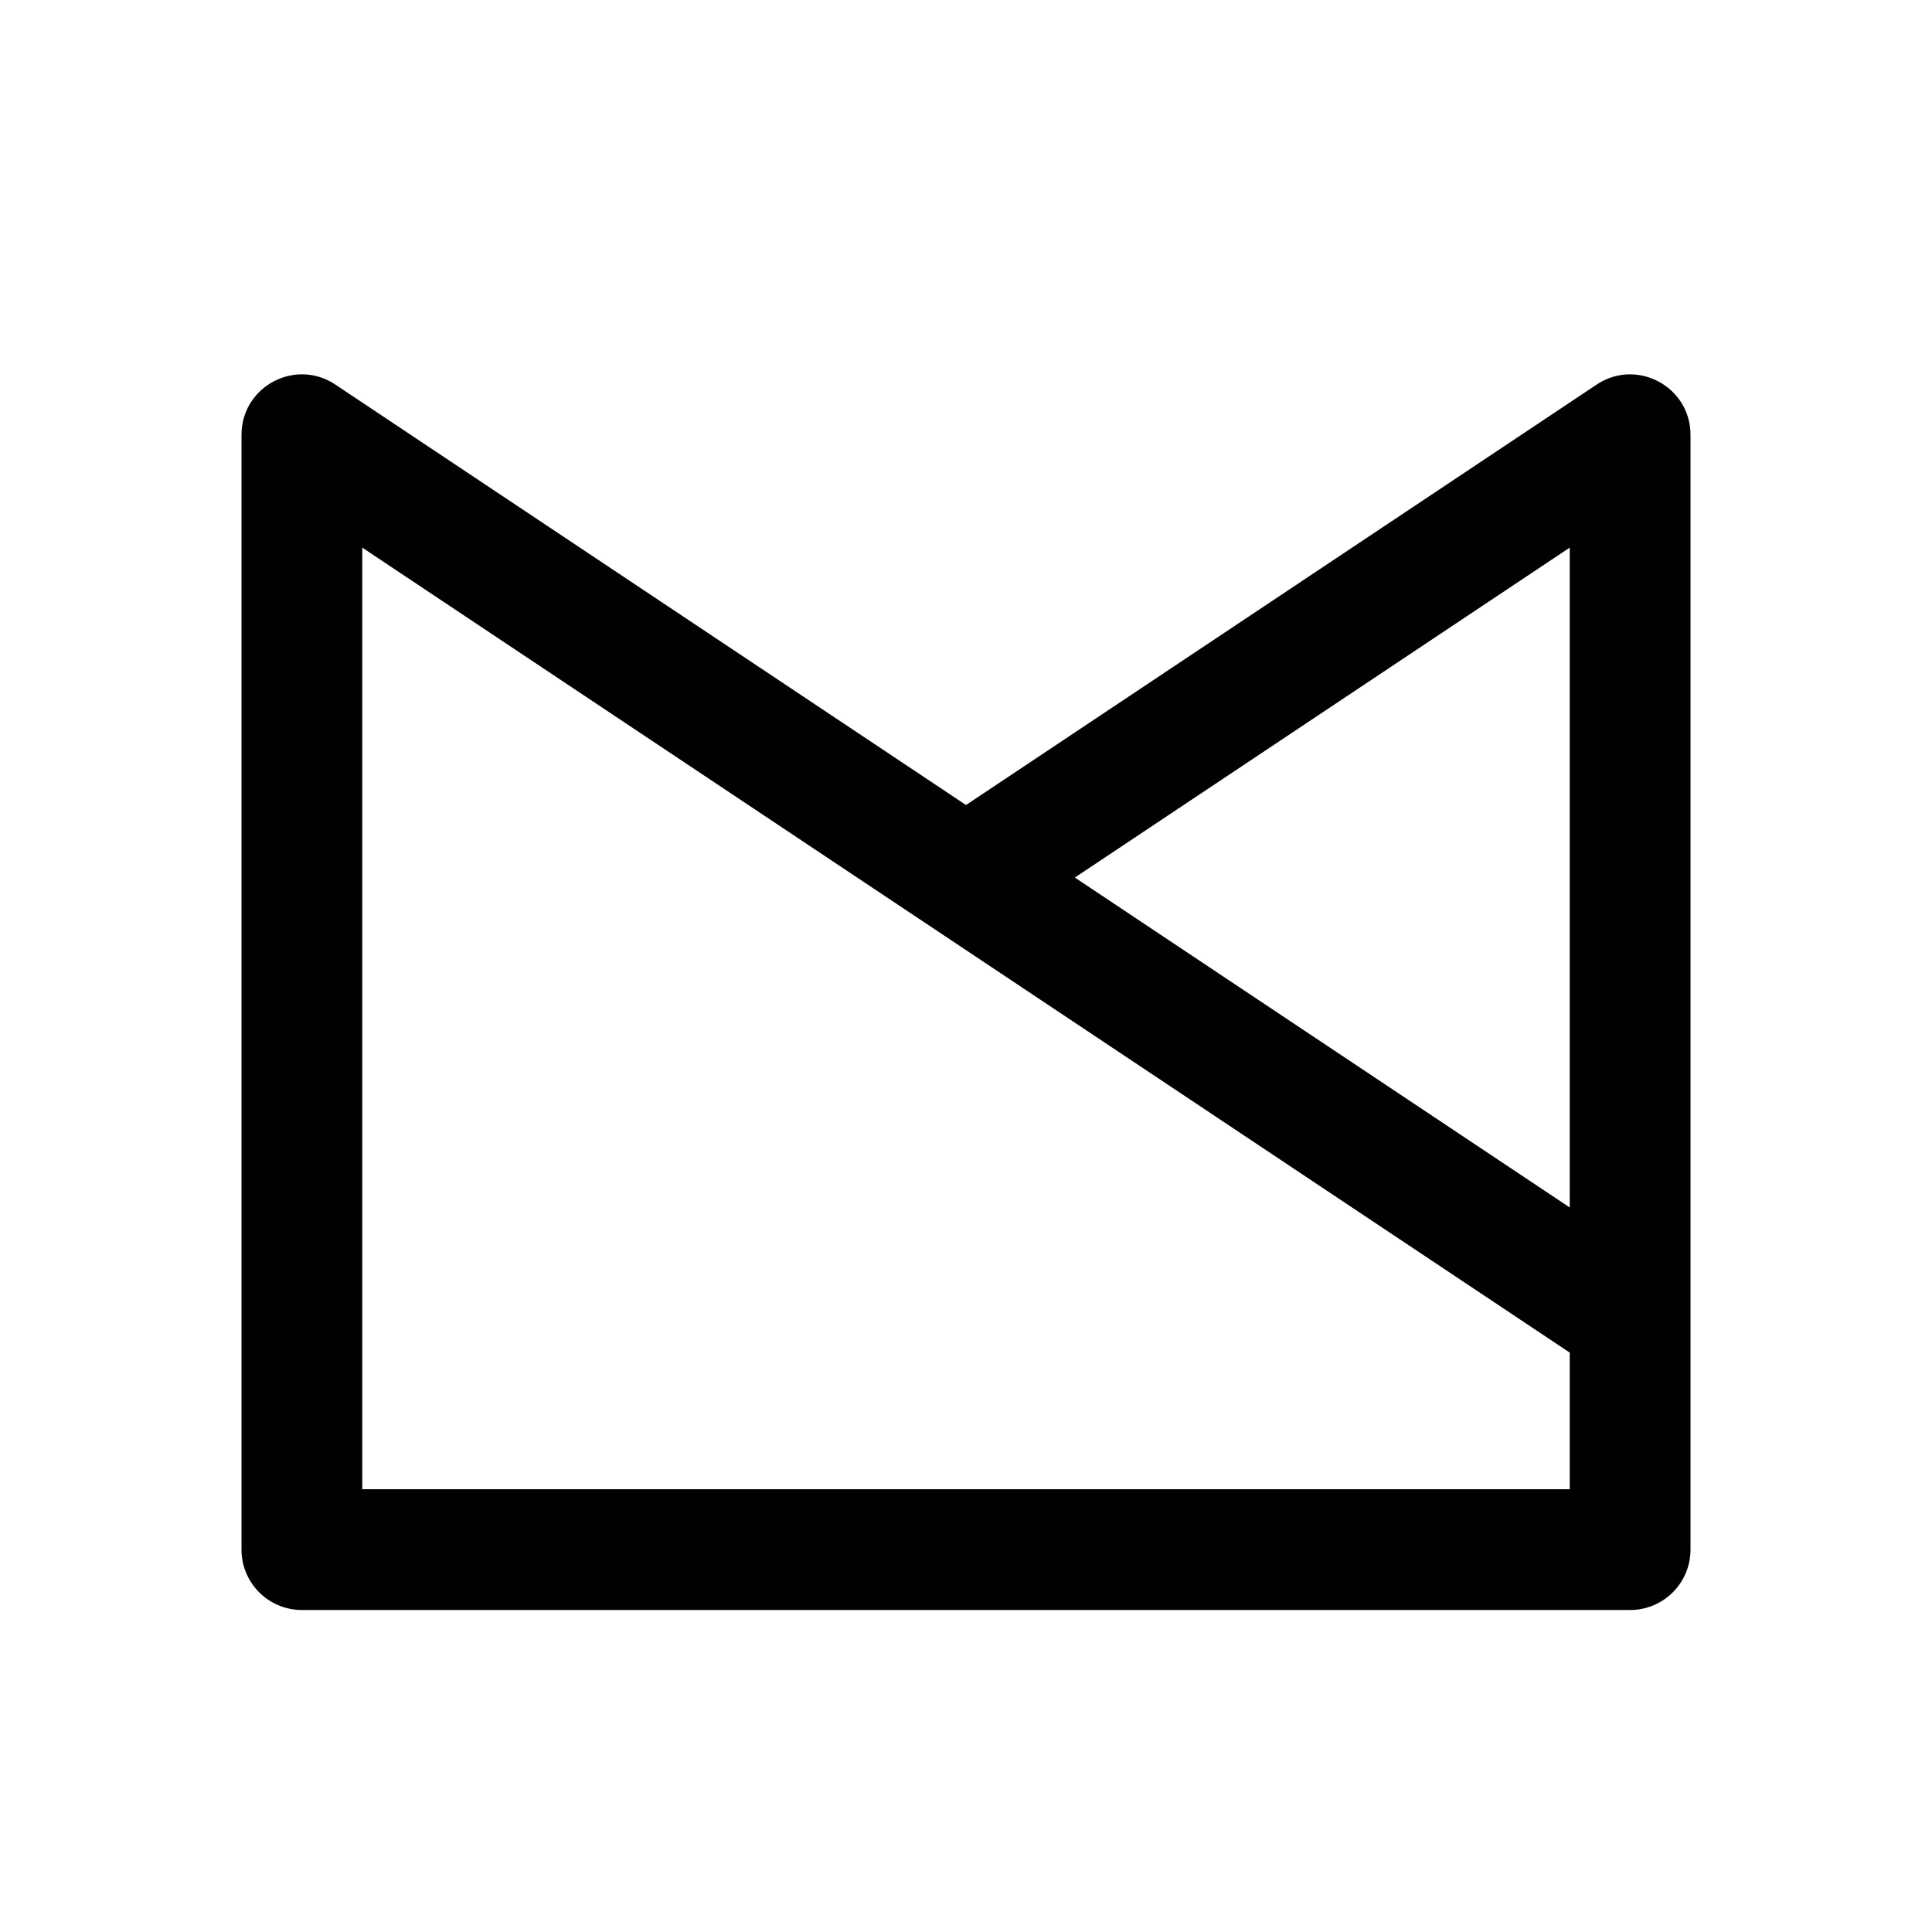
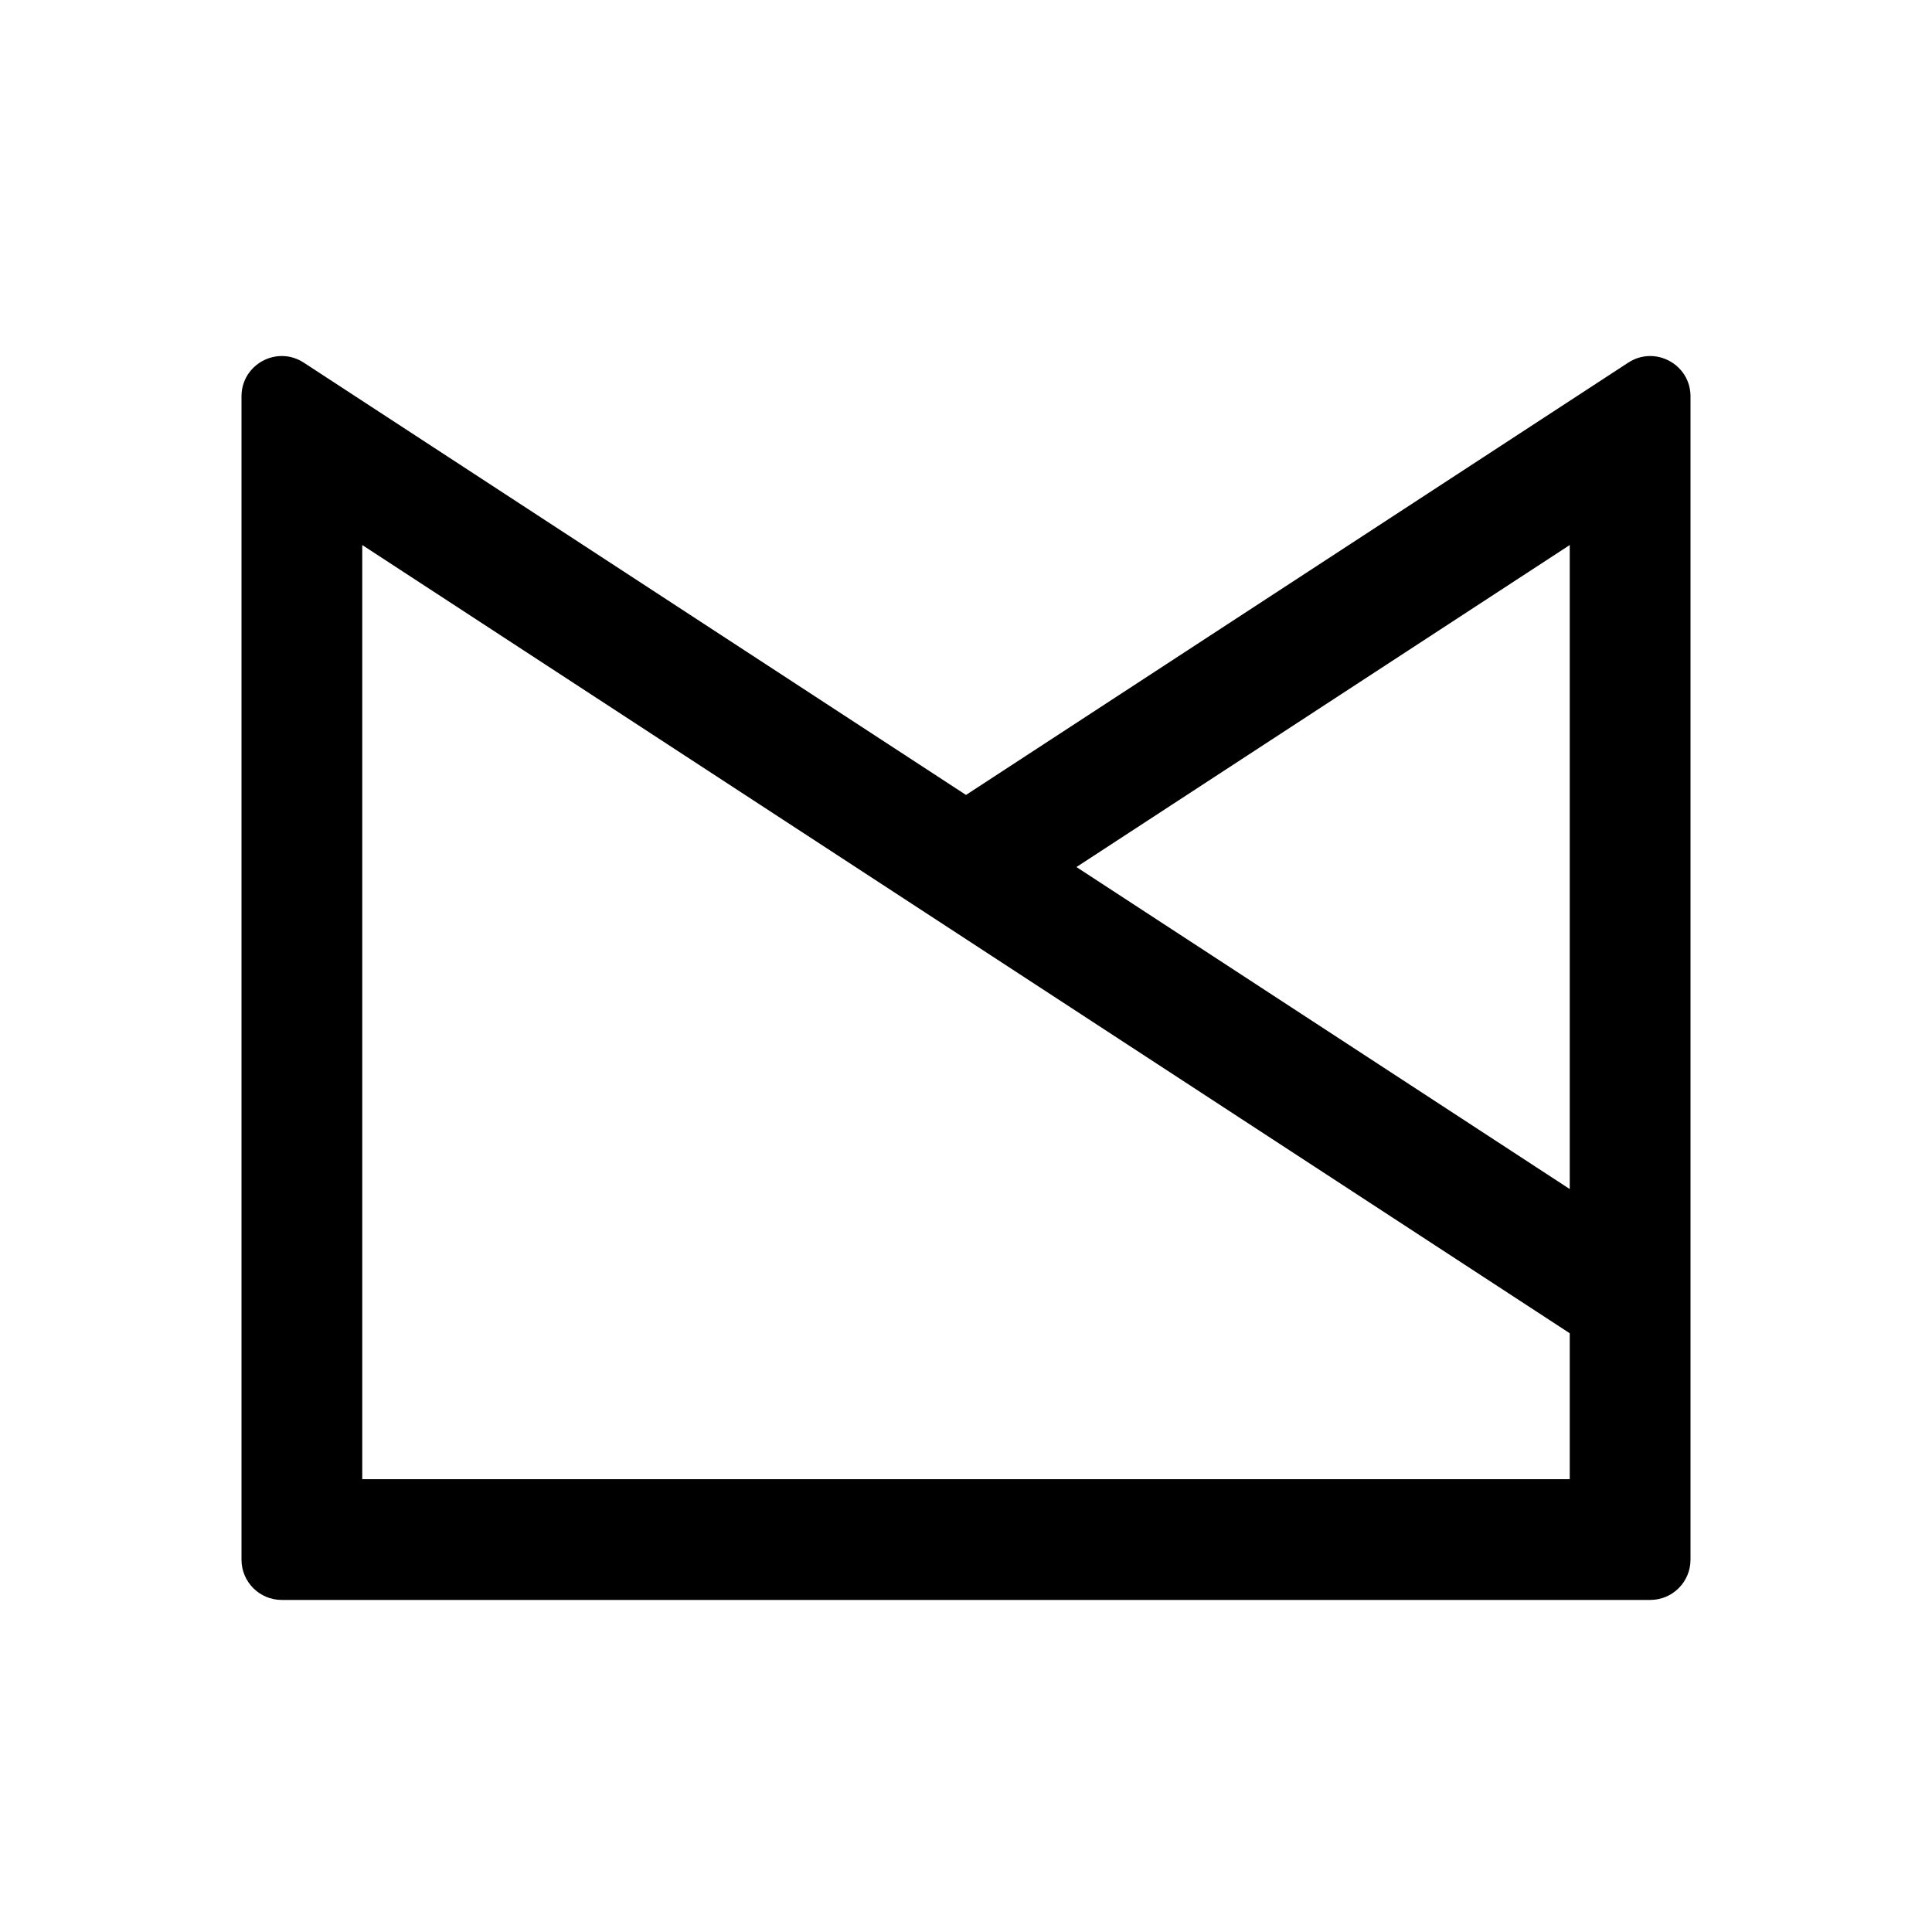
<svg xmlns="http://www.w3.org/2000/svg" width="192" height="192" viewBox="0 0 192 192" fill="none">
-   <path fill-rule="evenodd" clip-rule="evenodd" d="M96 80L158.672 38.219C162.659 35.561 168 38.419 168 43.211V154C168 157.314 165.314 160 162 160H30C29.793 160 29.588 159.99 29.387 159.969C26.361 159.662 24 157.107 24 154V43.211C24 42.912 24.021 42.62 24.061 42.336C24.662 38.083 29.59 35.727 33.328 38.219L96 80ZM106.817 87.211L156 54.422V120L106.817 87.211ZM89.349 89.988C89.347 89.987 89.345 89.986 89.344 89.985L36 54.422V148H156V134.422L89.349 89.988Z" fill="black" />
+   <path fill-rule="evenodd" clip-rule="evenodd" d="M96 79L161.814 36.038C164.474 34.302 168 36.211 168 39.388V155C168 157.209 166.209 159 164 159H28C25.791 159 24 157.209 24 155V39.388C24 36.211 27.526 34.302 30.186 36.038L96 79ZM156 118.167V54.164L106.976 86.165L156 118.167ZM36 54.164V147H156V132.497L36 54.164Z" fill="black" />
</svg>
